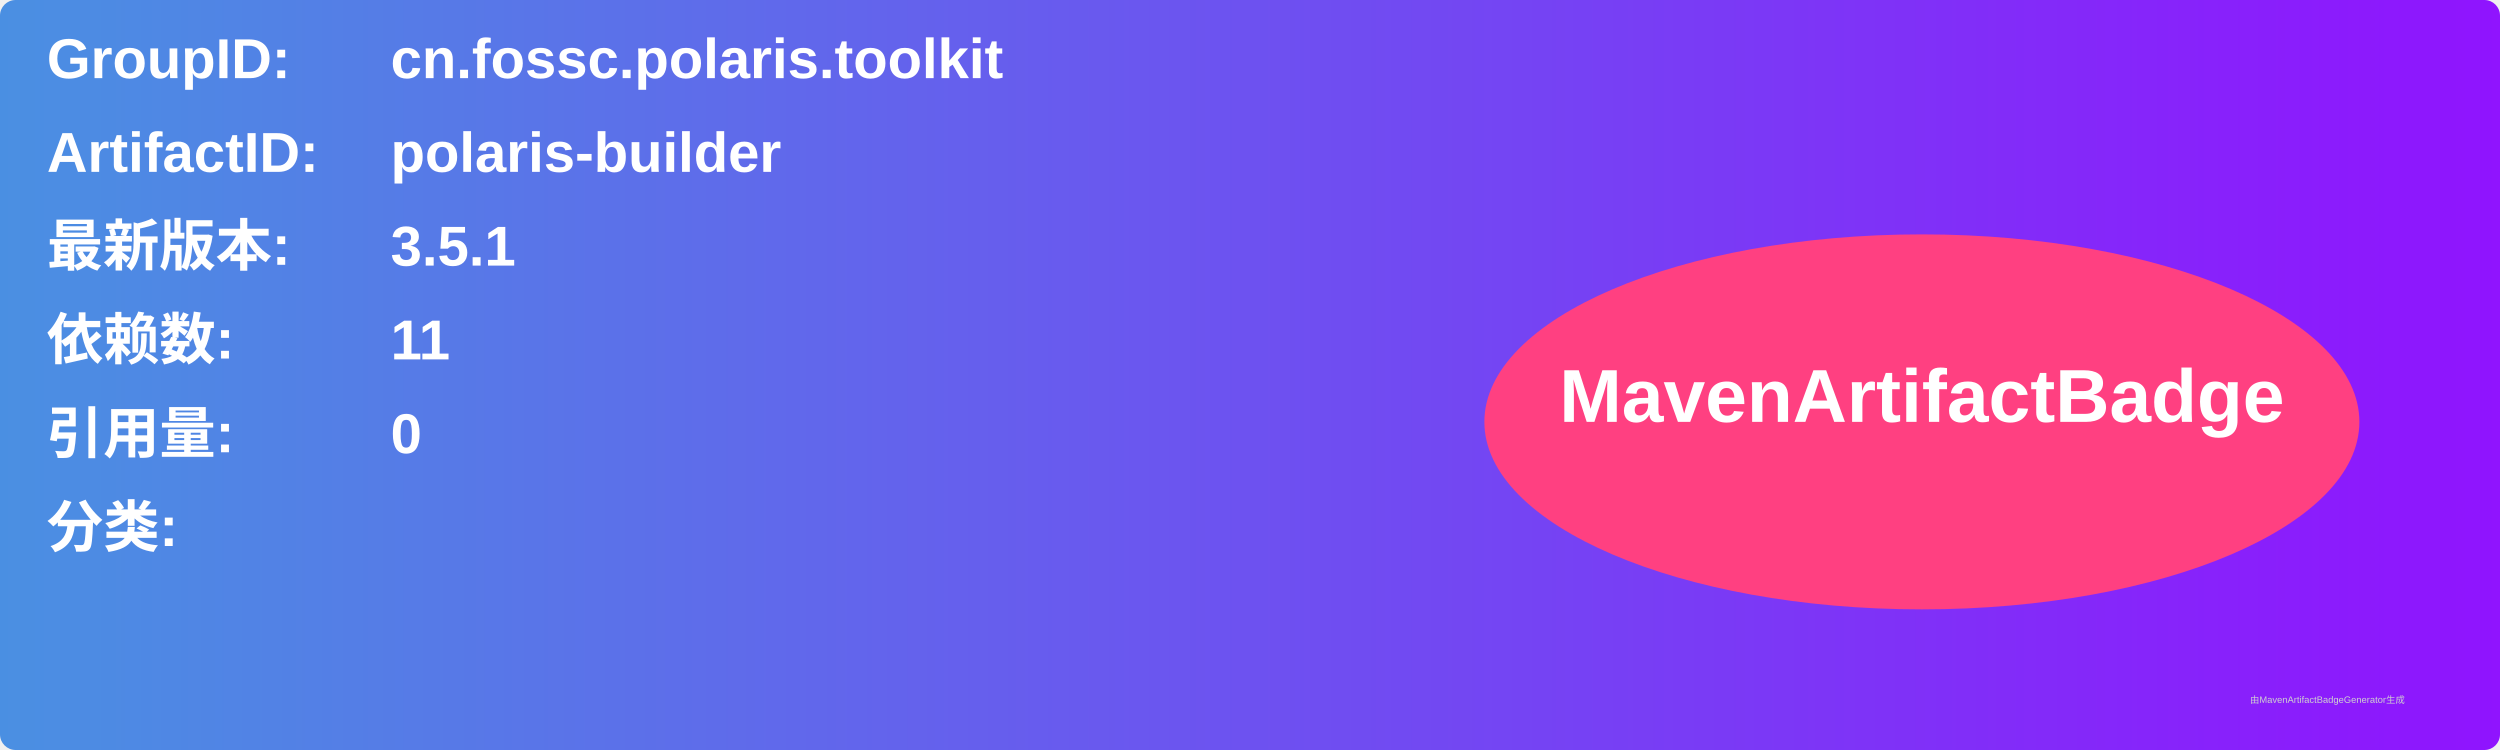
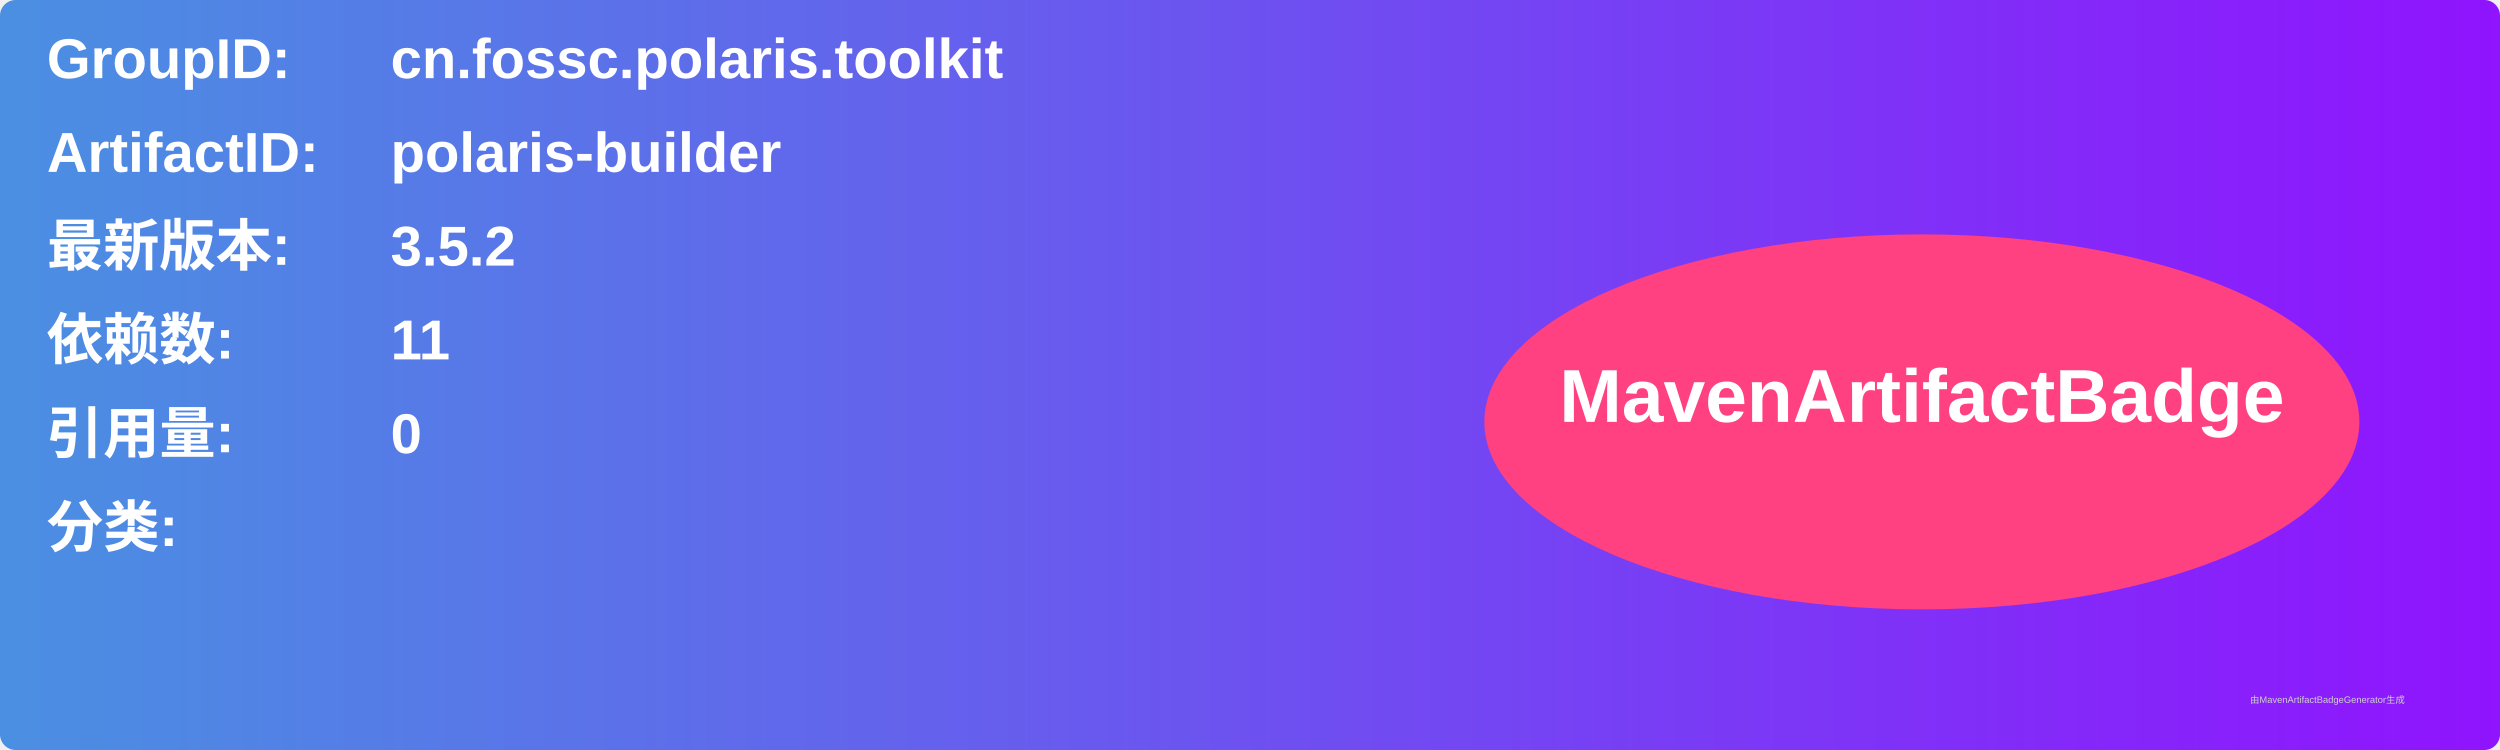
<svg xmlns="http://www.w3.org/2000/svg" width="800" height="240" viewBox="0 0 800 240">
  <linearGradient id="grad" x1="0%" y1="0%" x2="100%" y2="0%">
    <stop offset="0%" stop-color="#4a90e2" />
    <stop offset="100%" stop-color="#9013fe" />
  </linearGradient>
  <rect width="100%" height="100%" rx="5" ry="5" fill="url(#grad)" />
  <g transform="translate(15, 15)">
    <text x="0" y="10" font-family="Arial" font-size="18" fill="white" font-weight="bold" width="260">GroupID:</text>
    <text x="110" y="10" font-family="Arial" font-size="18" fill="white" font-weight="bold" width="460">cn.fossc.polaris.toolkit</text>
    <text x="0" y="40" font-family="Arial" font-size="18" fill="white" font-weight="bold" width="260">ArtifactID:</text>
    <text x="110" y="40" font-family="Arial" font-size="18" fill="white" font-weight="bold" width="460">polaris-builder</text>
    <text x="0" y="70" font-family="Arial" font-size="18" fill="white" font-weight="bold">最新版本:</text>
    <text x="110" y="70" font-family="Arial" font-size="18" fill="white" font-weight="bold">
-       <tspan font-weight="bold">3.5.1</tspan>
+       <tspan font-weight="bold">3.5.2</tspan>
    </text>
    <text x="0" y="100" font-family="Arial" font-size="18" fill="white" font-weight="bold">依赖数: </text>
    <text x="110" y="100" font-family="Arial" font-size="18" fill="white">
      <tspan font-weight="bold">11</tspan>
    </text>
    <text x="0" y="130" font-family="Arial" font-size="18" fill="white" font-weight="bold">引用量: </text>
    <text x="110" y="130" font-family="Arial" font-size="18" fill="white">
      <tspan font-weight="bold">0</tspan>
    </text>
    <text x="0" y="160" font-family="Arial" font-size="18" fill="white" font-weight="bold">分类:</text>
    <text x="10" y="190" font-family="Arial" font-size="10" fill="white">
      <tspan font-weight="bold" />
    </text>
    <ellipse cx="600" cy="120" rx="140" ry="60" fill="#ff4081" />
    <text x="600" y="120" text-anchor="middle" font-family="Arial" font-size="24" fill="white" font-weight="bold">MavenArtifactBadge</text>
  </g>
  <text x="720" y="225" font-family="Arial" font-size="3" fill="#d0d0d0">由MavenArtifactBadgeGenerator生成</text>
</svg>
